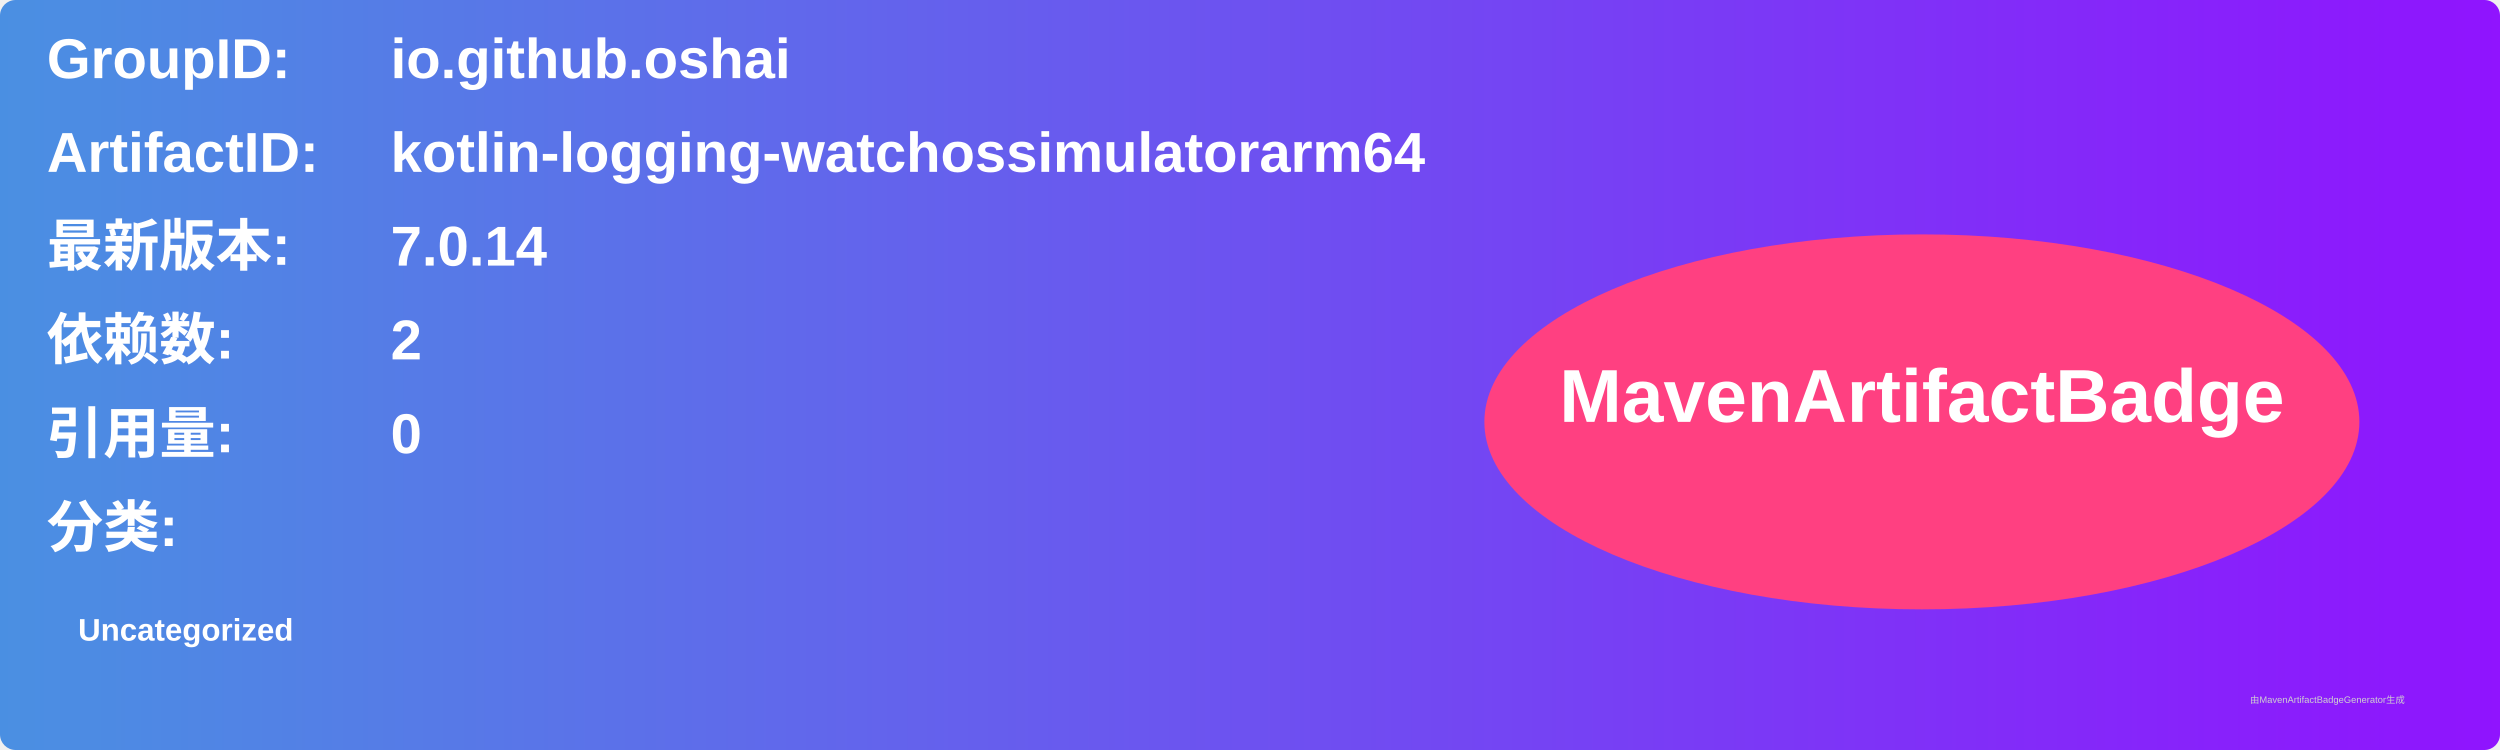
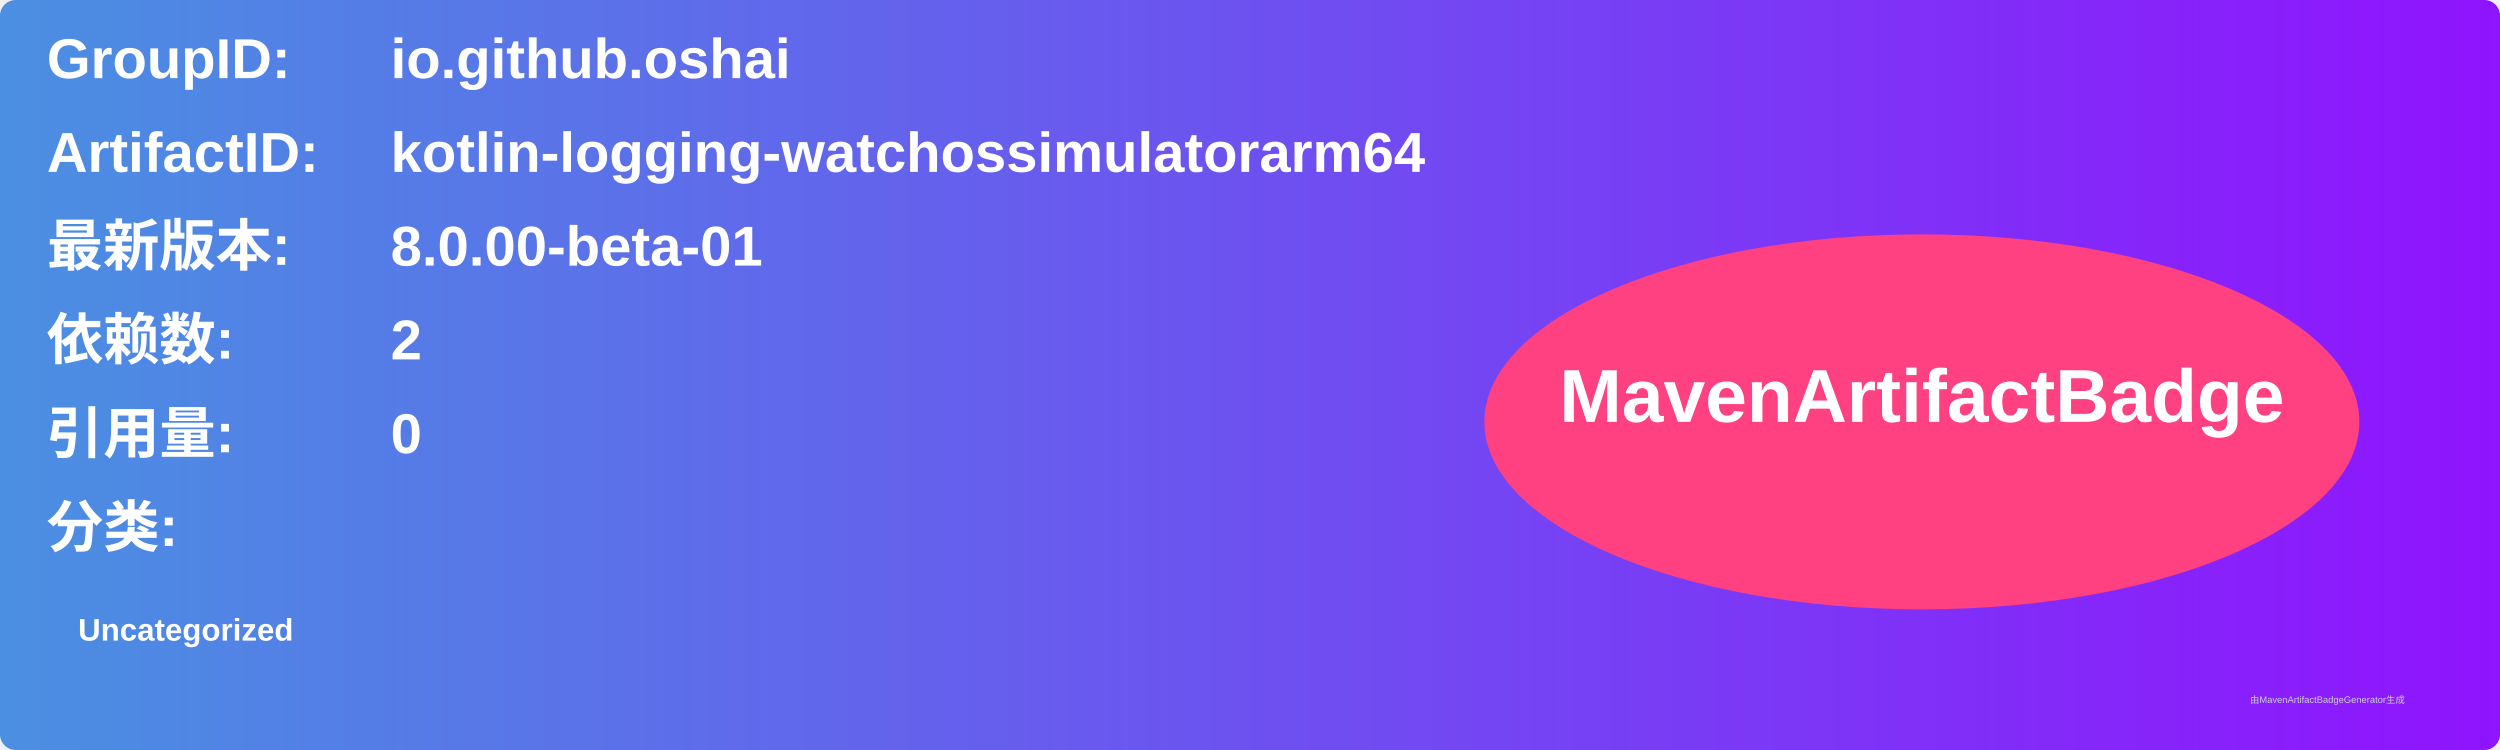
<svg xmlns="http://www.w3.org/2000/svg" width="800" height="240" viewBox="0 0 800 240">
  <linearGradient id="grad" x1="0%" y1="0%" x2="100%" y2="0%">
    <stop offset="0%" stop-color="#4a90e2" />
    <stop offset="100%" stop-color="#9013fe" />
  </linearGradient>
  <rect width="100%" height="100%" rx="5" ry="5" fill="url(#grad)" />
  <g transform="translate(15, 15)">
    <text x="0" y="10" font-family="Arial" font-size="18" fill="white" font-weight="bold" width="260">GroupID:</text>
    <text x="110" y="10" font-family="Arial" font-size="18" fill="white" font-weight="bold" width="460">io.github.oshai</text>
    <text x="0" y="40" font-family="Arial" font-size="18" fill="white" font-weight="bold" width="260">ArtifactID:</text>
    <text x="110" y="40" font-family="Arial" font-size="18" fill="white" font-weight="bold" width="460">kotlin-logging-watchossimulatorarm64</text>
    <text x="0" y="70" font-family="Arial" font-size="18" fill="white" font-weight="bold">最新版本:</text>
    <text x="110" y="70" font-family="Arial" font-size="18" fill="white" font-weight="bold">
-       <tspan font-weight="bold">7.0.14</tspan>
+       <tspan font-weight="bold">8.0.00-beta-01</tspan>
    </text>
    <text x="0" y="100" font-family="Arial" font-size="18" fill="white" font-weight="bold">依赖数: </text>
    <text x="110" y="100" font-family="Arial" font-size="18" fill="white">
      <tspan font-weight="bold">2</tspan>
    </text>
    <text x="0" y="130" font-family="Arial" font-size="18" fill="white" font-weight="bold">引用量: </text>
    <text x="110" y="130" font-family="Arial" font-size="18" fill="white">
      <tspan font-weight="bold">0</tspan>
    </text>
    <text x="0" y="160" font-family="Arial" font-size="18" fill="white" font-weight="bold">分类:</text>
    <text x="10" y="190" font-family="Arial" font-size="10" fill="white">
      <tspan font-weight="bold">Uncategorized</tspan>
    </text>
    <ellipse cx="600" cy="120" rx="140" ry="60" fill="#ff4081" />
    <text x="600" y="120" text-anchor="middle" font-family="Arial" font-size="24" fill="white" font-weight="bold">MavenArtifactBadge</text>
  </g>
  <text x="720" y="225" font-family="Arial" font-size="3" fill="#d0d0d0">由MavenArtifactBadgeGenerator生成</text>
</svg>
